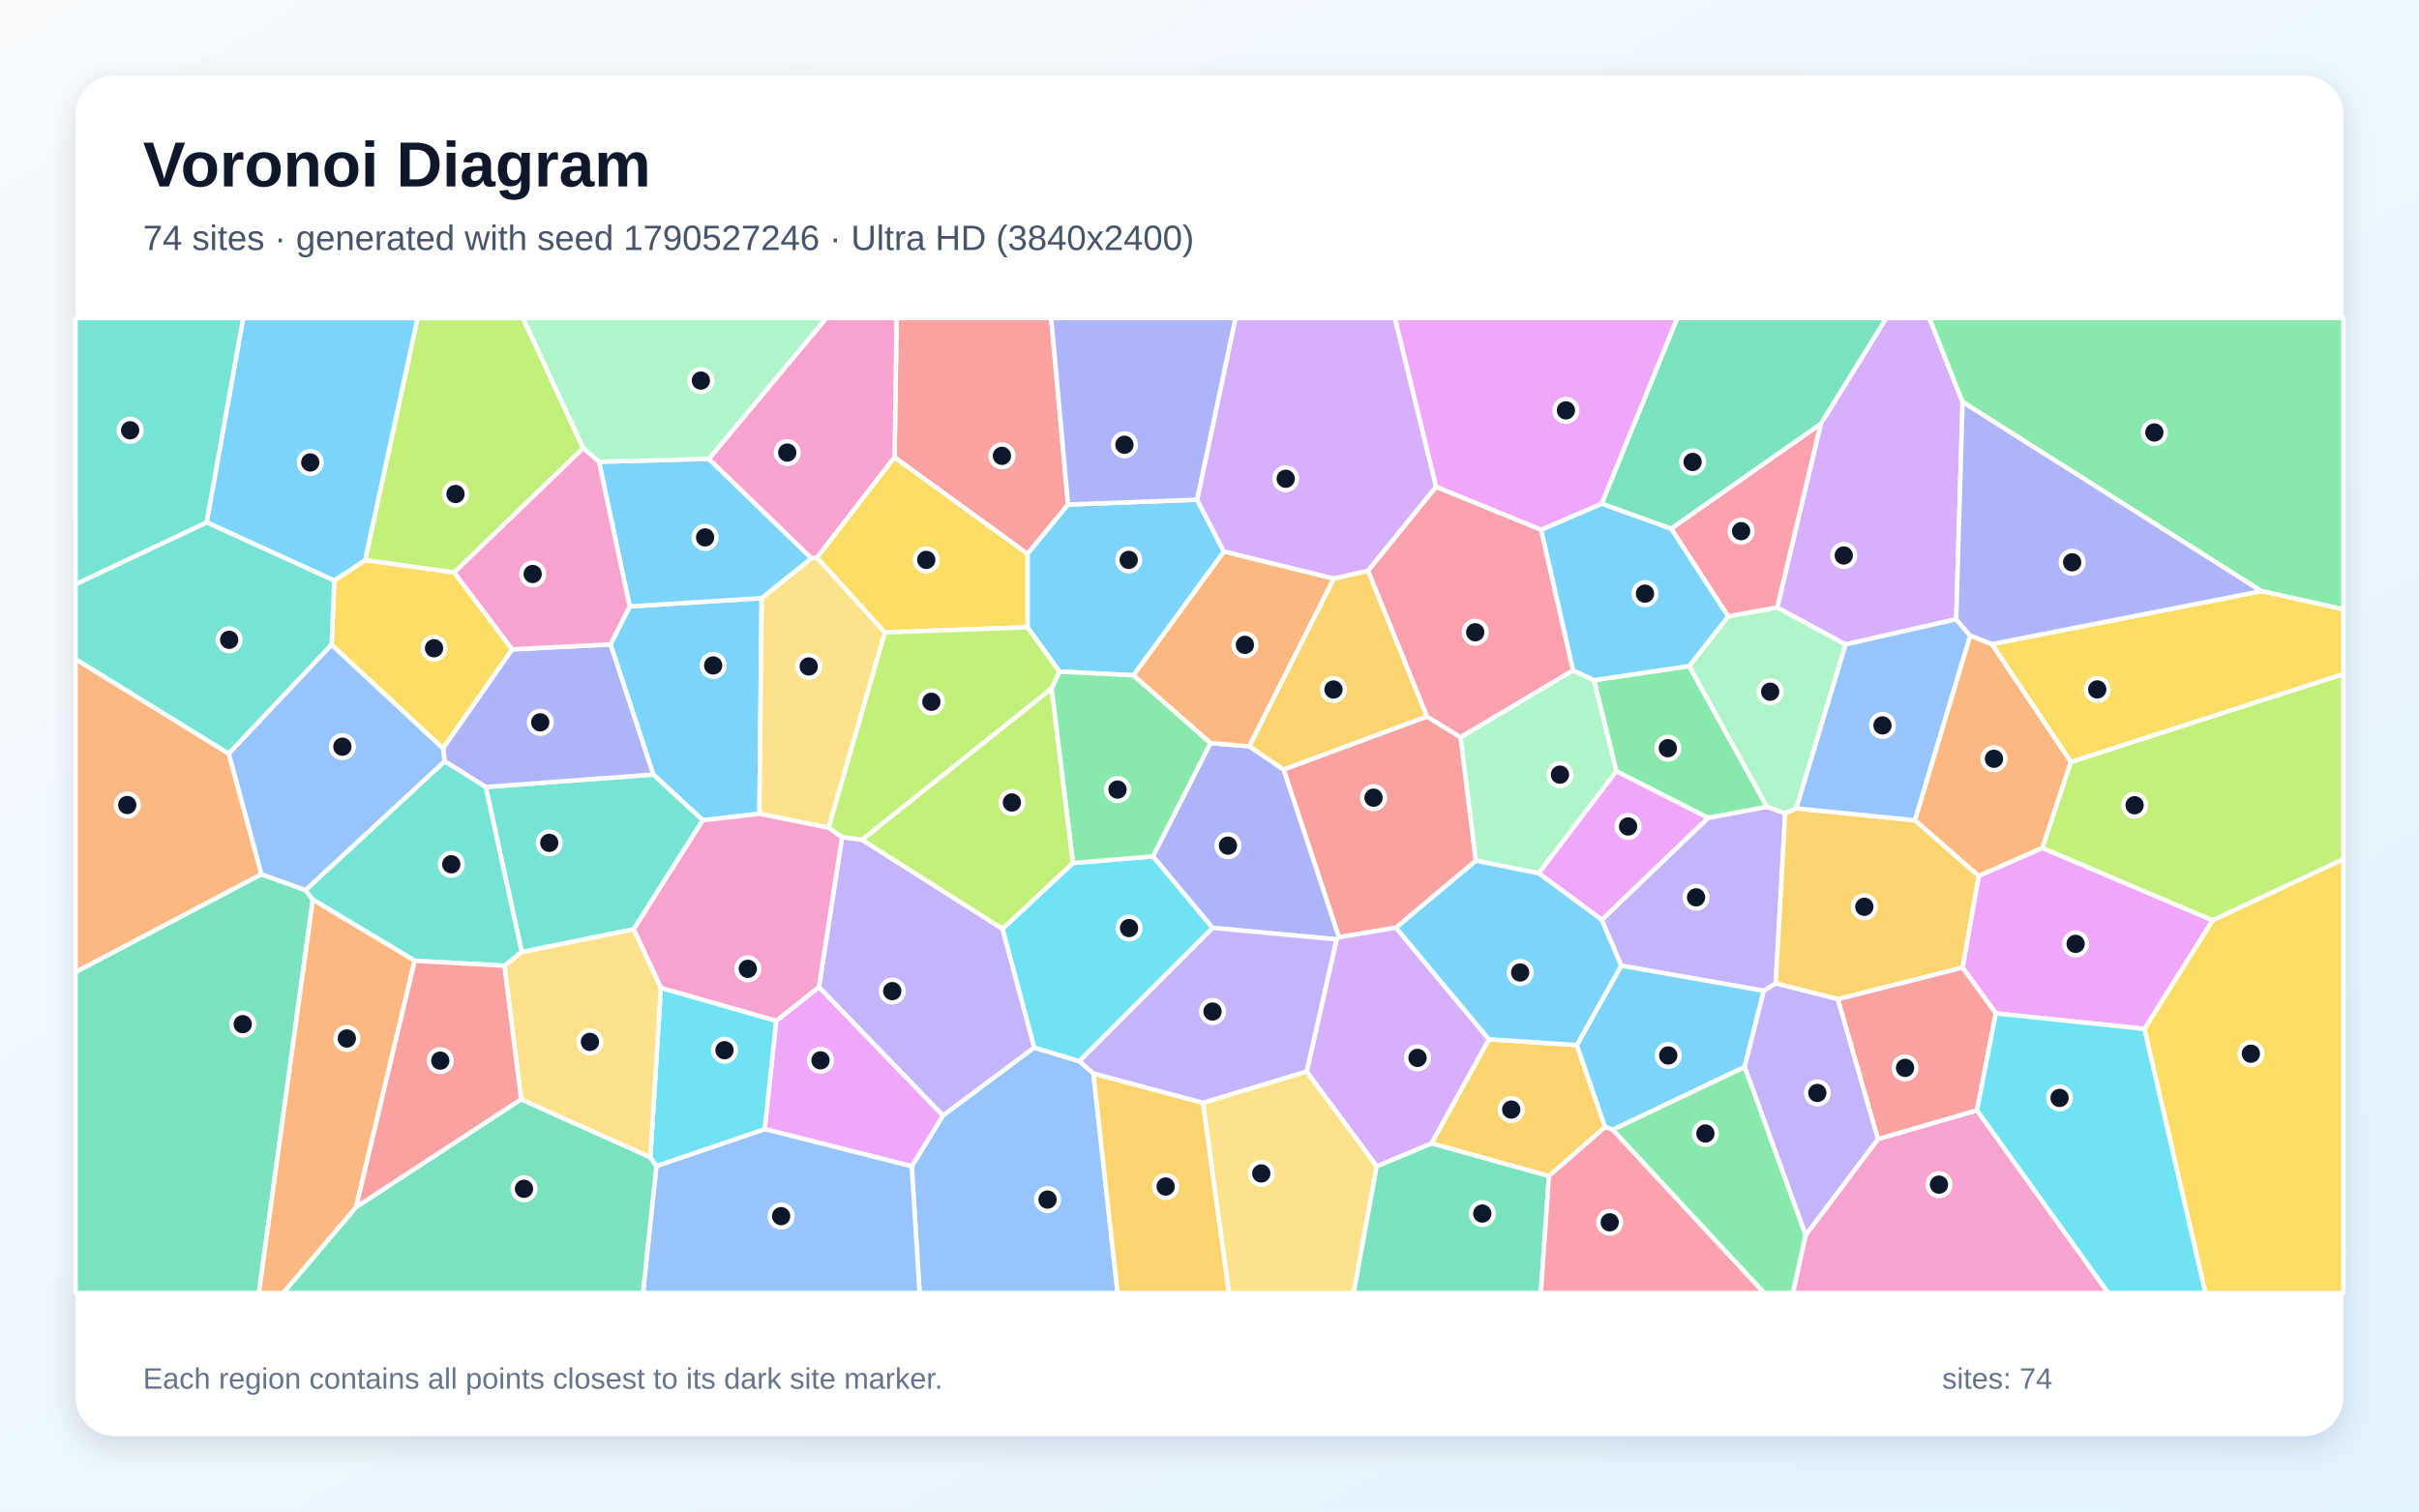
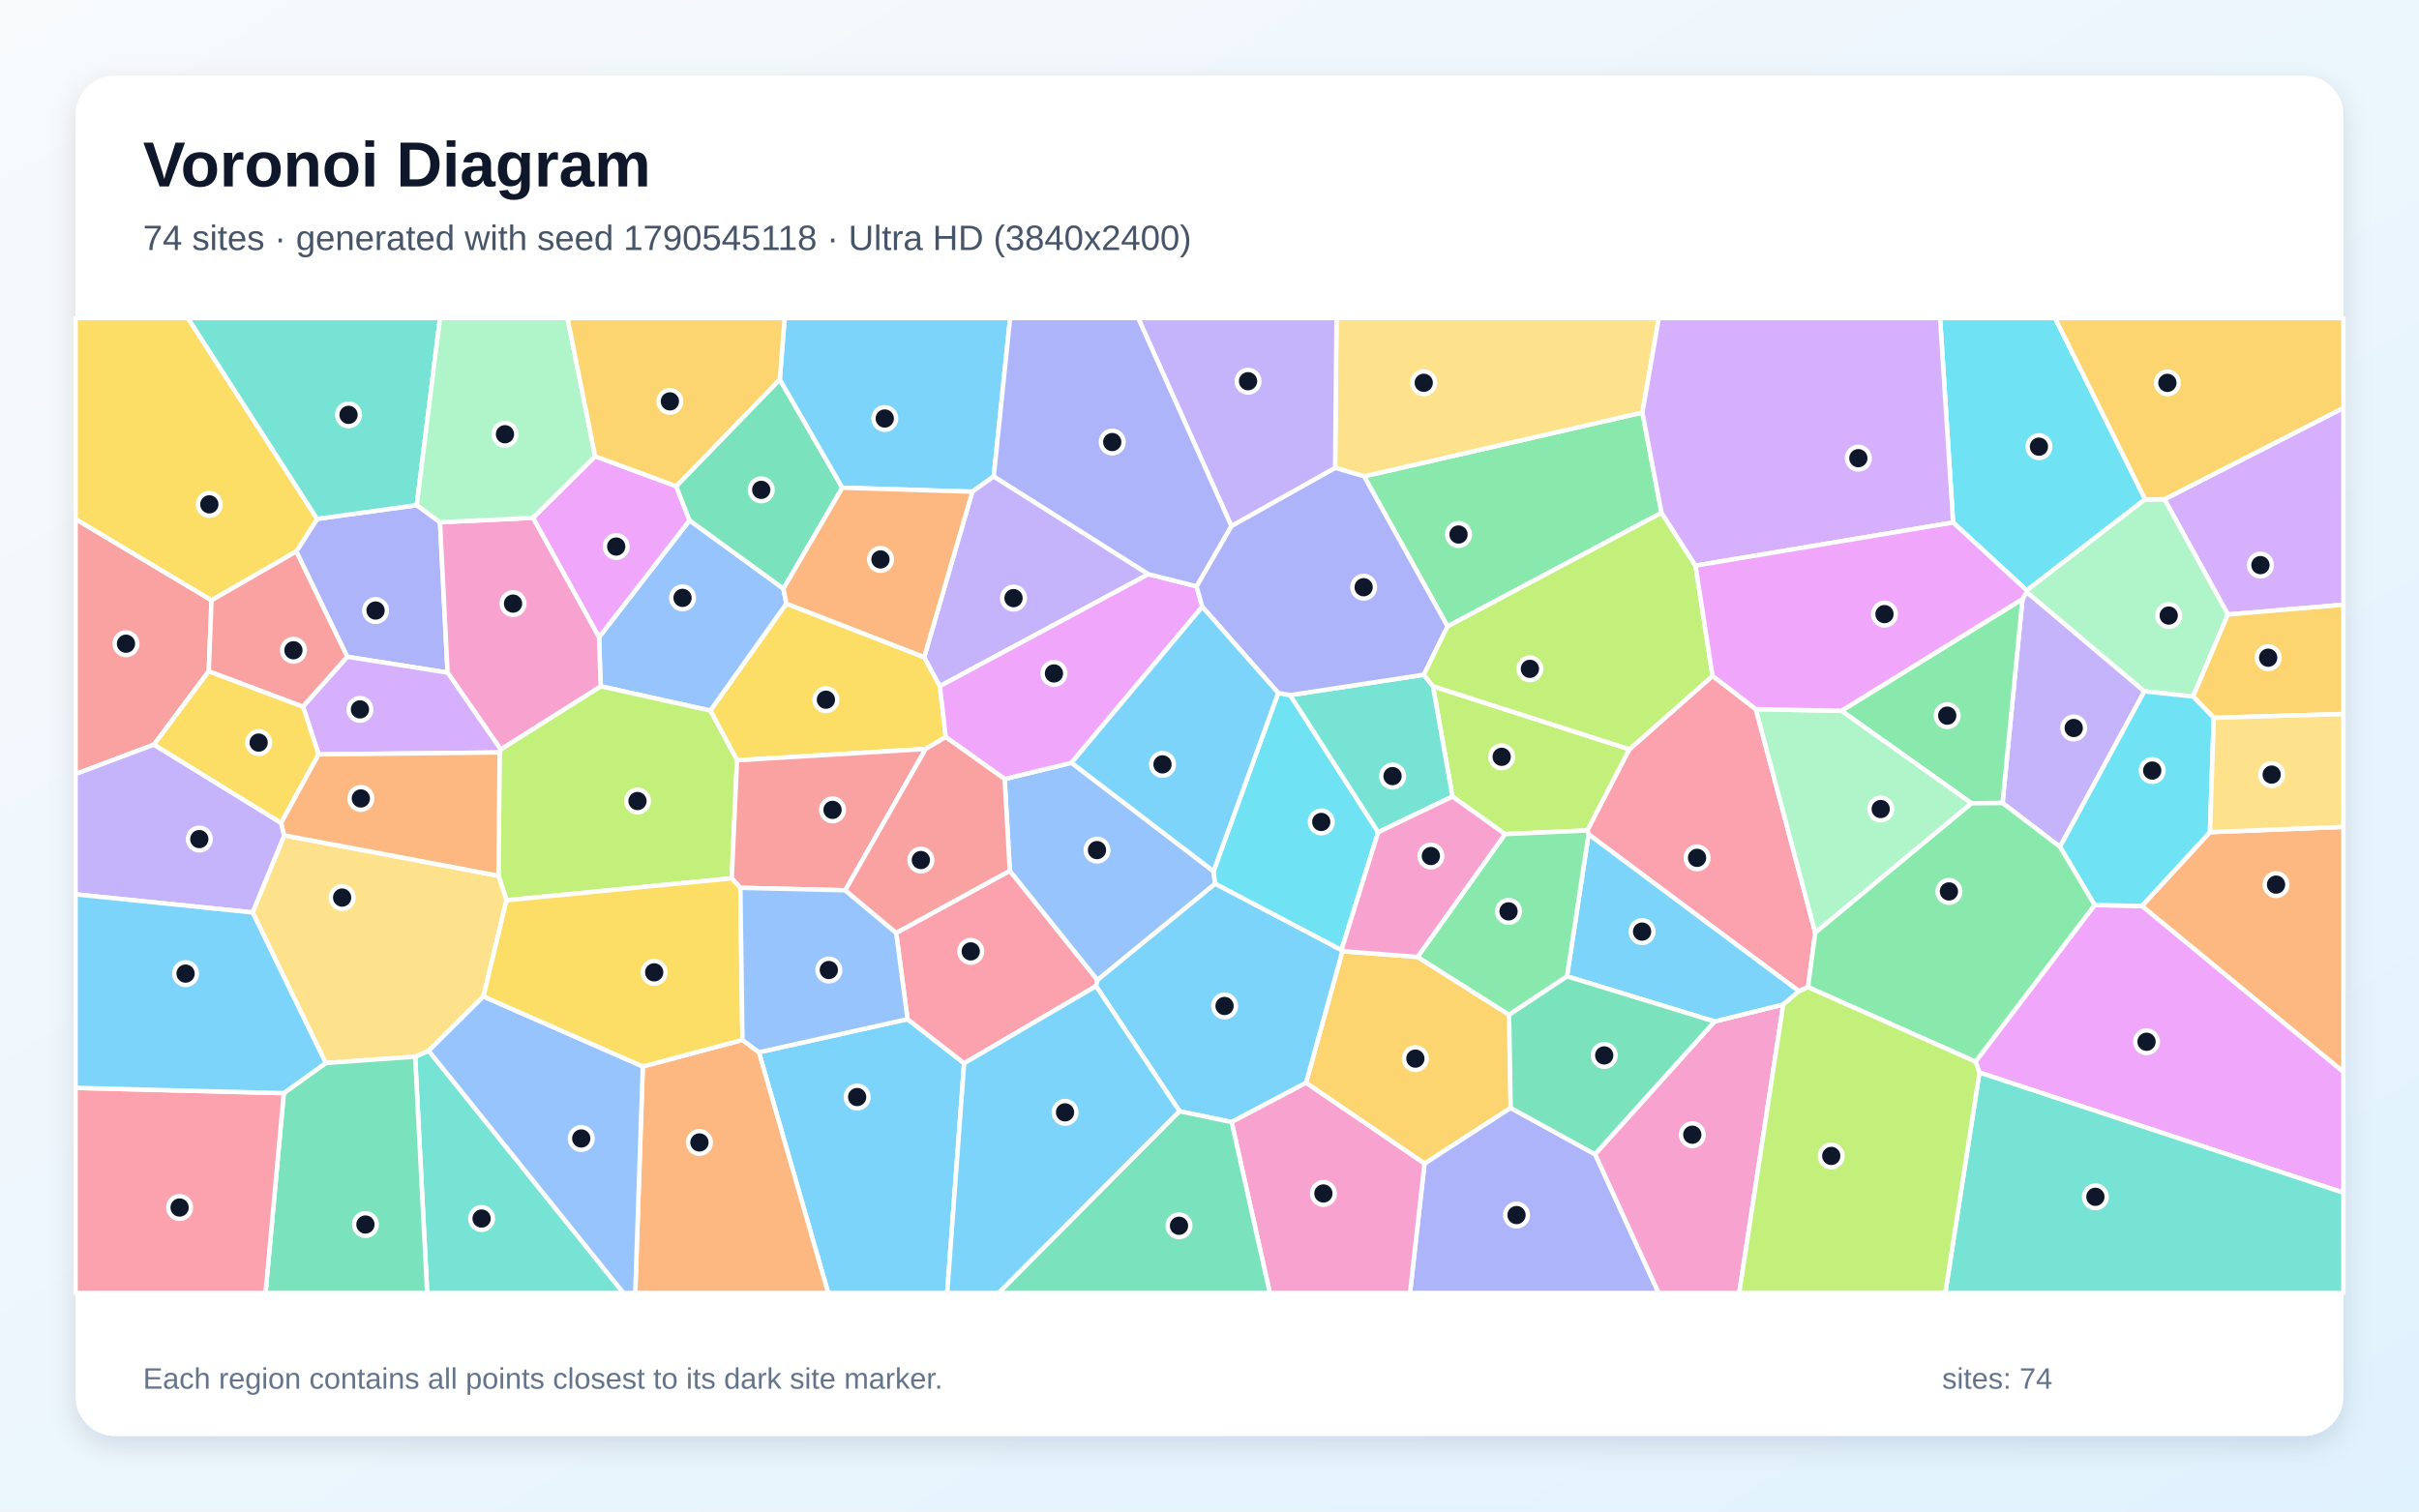
<svg xmlns="http://www.w3.org/2000/svg" width="3840" height="2400" viewBox="0 0 3840 2400" role="img" aria-labelledby="title description">
  <defs>
    <linearGradient id="background" x1="0" y1="0" x2="1" y2="1">
      <stop stop-color="#F8FAFC" />
      <stop offset="1" stop-color="#E0F2FE" />
    </linearGradient>
    <filter id="shadow" x="-5%" y="-5%" width="110%" height="110%">
      <feDropShadow dx="0" dy="15" stdDeviation="22" flood-color="#0F172A" flood-opacity=".12" />
    </filter>
  </defs>
  <rect width="3840" height="2400" fill="url(#background)" />
  <rect x="120" y="120" width="3600" height="2160" rx="63" fill="#FFFFFF" filter="url(#shadow)" />
  <g font-family="Arial, sans-serif">
    <text x="227" y="296" font-size="101" font-weight="700" fill="#0F172A">Voronoi Diagram</text>
-     <text x="227" y="397" font-size="56" fill="#475569">74 sites · generated with seed 1790527246 · Ultra HD (3840x2400)</text>
+     <text x="227" y="397" font-size="56" fill="#475569">74 sites · generated with seed 1790545118 · Ultra HD (3840x2400)</text>
  </g>
  <g stroke="#FFFFFF" stroke-width="7" stroke-linejoin="round">
-     <polygon points="999.6,962.9 1209.1,949.7 1205.5,1292.2 1115.6,1302.4 1037.0,1229.8 969.1,1023.1" fill="#38BDF8" fill-opacity="0.65" />
-     <polygon points="2799.9,1573.2 2573.6,1533.3 2542.6,1460.5 2711.4,1298.6 2804.9,1280.9 2833.9,1291.3 2818.8,1561.5" fill="#A78BFA" fill-opacity="0.65" />
-     <polygon points="2866.2,1961.1 2981.2,1808.5 3138.3,1763.0 3346.8,2053.0 2846.1,2053.0" fill="#F472B6" fill-opacity="0.65" />
-     <polygon points="363.2,1196.6 415.1,1388.2 120.0,1543.6 120.0,1046.5" fill="#FB923C" fill-opacity="0.65" />
-     <polygon points="526.4,1023.8 530.6,921.9 579.6,889.2 721.1,908.9 813.1,1031.1 703.3,1188.5" fill="#FACC15" fill-opacity="0.65" />
-     <polygon points="2565.8,1224.6 2530.3,1080.0 2681.5,1057.6 2804.9,1280.9 2711.4,1298.6" fill="#4ADE80" fill-opacity="0.65" />
-     <polygon points="1005.9,1475.5 828.3,1511.8 771.0,1249.6 1037.0,1229.8 1115.6,1302.4" fill="#2DD4BF" fill-opacity="0.65" />
-     <polygon points="1447.3,1851.8 1496.9,1771.1 1641.6,1663.3 1713.4,1684.9 1735.7,1704.4 1774.1,2053.0 1459.8,2053.0" fill="#60A5FA" fill-opacity="0.65" />
-     <polygon points="1213.9,1792.8 1232.1,1621.0 1300.0,1567.1 1496.9,1771.1 1447.3,1851.8" fill="#E879F9" fill-opacity="0.65" />
-     <polygon points="120.0,1543.6 415.1,1388.2 484.9,1413.3 496.6,1428.5 411.0,2053.0 120.0,2053.0" fill="#34D399" fill-opacity="0.65" />
-     <polygon points="1695.5,801.1 1631.1,879.5 1420.0,726.2 1423.3,505.0 1668.7,505.0" fill="#F87171" fill-opacity="0.65" />
-     <polygon points="771.0,1249.6 705.8,1208.7 703.3,1188.5 813.1,1031.1 969.1,1023.1 1037.0,1229.8" fill="#818CF8" fill-opacity="0.65" />
-     <polygon points="2458.8,1867.4 2272.3,1815.5 2363.5,1650.2 2503.1,1659.3 2548.0,1789.5" fill="#FBBF24" fill-opacity="0.65" />
-     <polygon points="925.8,711.5 721.1,908.9 579.6,889.2 662.9,505.0 830.3,505.0" fill="#A3E635" fill-opacity="0.65" />
-     <polygon points="3115.5,638.3 3105.3,983.3 2929.7,1023.3 2821.2,964.7 2890.3,672.9 2994.3,505.0 3062.7,505.0" fill="#C084FC" fill-opacity="0.65" />
-     <polygon points="2890.3,672.9 2821.2,964.7 2743.3,978.8 2652.7,839.3" fill="#FB7185" fill-opacity="0.65" />
-     <polygon points="1925.1,1473.3 1713.4,1684.9 1641.6,1663.3 1591.3,1474.7 1703.2,1370.3 1830.4,1359.7" fill="#22D3EE" fill-opacity="0.65" />
-     <polygon points="2743.3,978.8 2821.2,964.7 2929.7,1023.3 2851.6,1283.6 2833.9,1291.3 2804.9,1280.9 2681.5,1057.6" fill="#86EFAC" fill-opacity="0.65" />
-     <polygon points="1288.1,886.3 1297.1,885.3 1404.8,1004.2 1315.4,1314.3 1205.5,1292.2 1209.1,949.7" fill="#FCD34D" fill-opacity="0.65" />
-     <polygon points="1900.3,793.4 1942.9,875.9 1799.4,1072.2 1681.7,1066.4 1631.1,996.0 1631.1,879.5 1695.5,801.1" fill="#38BDF8" fill-opacity="0.65" />
-     <polygon points="950.8,733.2 1125.2,728.5 1288.1,886.3 1209.1,949.7 999.6,962.9" fill="#38BDF8" fill-opacity="0.65" />
-     <polygon points="1300.0,1567.1 1336.8,1329.1 1368.4,1333.3 1591.3,1474.7 1641.6,1663.3 1496.9,1771.1" fill="#A78BFA" fill-opacity="0.65" />
-     <polygon points="1049.0,1568.7 1005.9,1475.5 1115.6,1302.4 1205.5,1292.2 1315.4,1314.3 1336.8,1329.1 1300.0,1567.1 1232.1,1621.0" fill="#F472B6" fill-opacity="0.65" />
-     <polygon points="3127.4,1009.0 3162.0,1022.7 3287.5,1209.7 3242.3,1346.4 3141.0,1391.0 3039.7,1302.4" fill="#FB923C" fill-opacity="0.65" />
-     <polygon points="3404.0,1633.7 3512.2,1461.2 3720.0,1364.0 3720.0,2053.0 3500.9,2053.0" fill="#FACC15" fill-opacity="0.65" />
-     <polygon points="1921.7,1179.9 1830.4,1359.7 1703.2,1370.3 1669.2,1093.0 1681.7,1066.4 1799.4,1072.2" fill="#4ADE80" fill-opacity="0.65" />
-     <polygon points="800.7,1533.4 658.3,1525.5 496.6,1428.5 484.9,1413.3 705.8,1208.7 771.0,1249.6 828.3,1511.8" fill="#2DD4BF" fill-opacity="0.65" />
-     <polygon points="1042.0,1851.4 1213.9,1792.8 1447.3,1851.8 1459.8,2053.0 1020.6,2053.0" fill="#60A5FA" fill-opacity="0.65" />
-     <polygon points="3512.2,1461.2 3404.0,1633.7 3168.3,1609.1 3115.4,1536.4 3141.0,1391.0 3242.3,1346.4" fill="#E879F9" fill-opacity="0.65" />
-     <polygon points="565.3,1916.5 827.3,1745.4 1032.4,1837.5 1042.0,1851.4 1020.6,2053.0 449.4,2053.0" fill="#34D399" fill-opacity="0.65" />
-     <polygon points="2342.9,1366.6 2216.0,1473.0 2125.4,1488.3 2037.5,1221.8 2265.0,1137.6 2318.7,1170.6" fill="#F87171" fill-opacity="0.65" />
-     <polygon points="1983.2,1185.0 2037.5,1221.8 2125.4,1488.3 2121.7,1491.6 1925.1,1473.3 1830.4,1359.7 1921.7,1179.9" fill="#818CF8" fill-opacity="0.65" />
-     <polygon points="3039.7,1302.4 3141.0,1391.0 3115.4,1536.4 2917.6,1586.5 2818.8,1561.5 2833.9,1291.3 2851.6,1283.6" fill="#FBBF24" fill-opacity="0.65" />
-     <polygon points="3512.2,1461.2 3242.3,1346.4 3287.5,1209.7 3720.0,1070.1 3720.0,1364.0" fill="#A3E635" fill-opacity="0.65" />
-     <polygon points="2279.8,772.9 2171.6,906.5 2117.4,918.8 1942.9,875.9 1900.3,793.4 1961.2,505.0 2214.4,505.0" fill="#C084FC" fill-opacity="0.65" />
-     <polygon points="2171.6,906.5 2279.8,772.9 2446.5,841.1 2497.3,1064.5 2318.7,1170.6 2265.0,1137.6" fill="#FB7185" fill-opacity="0.65" />
-     <polygon points="1042.0,1851.4 1032.4,1837.5 1049.0,1568.7 1232.1,1621.0 1213.9,1792.8" fill="#22D3EE" fill-opacity="0.65" />
-     <polygon points="2442.6,1386.6 2342.9,1366.6 2318.7,1170.6 2497.3,1064.5 2530.3,1080.0 2565.8,1224.6" fill="#86EFAC" fill-opacity="0.65" />
-     <polygon points="1909.4,1750.9 2074.3,1701.3 2185.5,1851.6 2148.9,2053.0 1950.9,2053.0" fill="#FCD34D" fill-opacity="0.65" />
-     <polygon points="2560.2,1793.8 2548.0,1789.5 2503.1,1659.3 2573.6,1533.3 2799.9,1573.2 2769.5,1694.2" fill="#38BDF8" fill-opacity="0.65" />
-     <polygon points="579.6,889.2 530.6,921.9 328.0,829.4 386.0,505.0 662.9,505.0" fill="#38BDF8" fill-opacity="0.65" />
-     <polygon points="2769.5,1694.2 2799.9,1573.2 2818.8,1561.5 2917.6,1586.5 2981.2,1808.5 2866.2,1961.1" fill="#A78BFA" fill-opacity="0.65" />
-     <polygon points="1420.0,726.2 1297.1,885.3 1288.1,886.3 1125.2,728.5 1311.7,505.0 1423.3,505.0" fill="#F472B6" fill-opacity="0.65" />
-     <polygon points="2117.4,918.8 1983.2,1185.0 1921.7,1179.9 1799.4,1072.2 1942.9,875.9" fill="#FB923C" fill-opacity="0.65" />
-     <polygon points="1420.0,726.2 1631.1,879.5 1631.1,996.0 1404.8,1004.2 1297.1,885.3" fill="#FACC15" fill-opacity="0.65" />
-     <polygon points="3589.7,938.6 3115.5,638.3 3062.7,505.0 3720.0,505.0 3720.0,967.6" fill="#4ADE80" fill-opacity="0.65" />
-     <polygon points="328.0,829.4 530.6,921.9 526.4,1023.8 363.2,1196.6 120.0,1046.5 120.0,927.6" fill="#2DD4BF" fill-opacity="0.65" />
-     <polygon points="705.8,1208.7 484.9,1413.3 415.1,1388.2 363.2,1196.6 526.4,1023.8 703.3,1188.5" fill="#60A5FA" fill-opacity="0.65" />
-     <polygon points="2442.6,1386.6 2565.8,1224.6 2711.4,1298.6 2542.6,1460.5" fill="#E879F9" fill-opacity="0.65" />
-     <polygon points="2185.5,1851.6 2272.3,1815.5 2458.8,1867.4 2446.0,2053.0 2148.9,2053.0" fill="#34D399" fill-opacity="0.65" />
-     <polygon points="2917.6,1586.5 3115.4,1536.4 3168.3,1609.1 3138.3,1763.0 2981.2,1808.5" fill="#F87171" fill-opacity="0.65" />
-     <polygon points="1900.3,793.4 1695.5,801.1 1668.7,505.0 1961.2,505.0" fill="#818CF8" fill-opacity="0.65" />
-     <polygon points="1735.7,1704.4 1909.4,1750.9 1950.9,2053.0 1774.1,2053.0" fill="#FBBF24" fill-opacity="0.65" />
-     <polygon points="1669.2,1093.0 1703.2,1370.3 1591.3,1474.7 1368.4,1333.3" fill="#A3E635" fill-opacity="0.65" />
-     <polygon points="2185.5,1851.6 2074.3,1701.3 2121.7,1491.6 2125.4,1488.3 2216.0,1473.0 2363.5,1650.2 2272.3,1815.5" fill="#C084FC" fill-opacity="0.65" />
-     <polygon points="2458.8,1867.4 2548.0,1789.5 2560.2,1793.8 2800.8,2053.0 2446.0,2053.0" fill="#FB7185" fill-opacity="0.65" />
-     <polygon points="3138.3,1763.0 3168.3,1609.1 3404.0,1633.7 3500.9,2053.0 3346.8,2053.0" fill="#22D3EE" fill-opacity="0.65" />
-     <polygon points="1125.2,728.5 950.8,733.2 925.8,711.5 830.3,505.0 1311.7,505.0" fill="#86EFAC" fill-opacity="0.65" />
-     <polygon points="1032.4,1837.5 827.3,1745.4 800.7,1533.4 828.3,1511.8 1005.9,1475.5 1049.0,1568.7" fill="#FCD34D" fill-opacity="0.65" />
-     <polygon points="2497.3,1064.5 2446.5,841.1 2542.8,799.6 2652.7,839.3 2743.3,978.8 2681.5,1057.6 2530.3,1080.0" fill="#38BDF8" fill-opacity="0.65" />
-     <polygon points="2503.1,1659.3 2363.5,1650.2 2216.0,1473.0 2342.9,1366.6 2442.6,1386.6 2542.6,1460.5 2573.6,1533.3" fill="#38BDF8" fill-opacity="0.65" />
-     <polygon points="2121.7,1491.6 2074.3,1701.3 1909.4,1750.9 1735.7,1704.4 1713.4,1684.9 1925.1,1473.3" fill="#A78BFA" fill-opacity="0.65" />
-     <polygon points="813.1,1031.1 721.1,908.9 925.8,711.5 950.8,733.2 999.6,962.9 969.1,1023.1" fill="#F472B6" fill-opacity="0.65" />
-     <polygon points="496.6,1428.5 658.3,1525.5 565.3,1916.5 449.4,2053.0 411.0,2053.0" fill="#FB923C" fill-opacity="0.65" />
-     <polygon points="3287.5,1209.7 3162.0,1022.7 3589.7,938.6 3720.0,967.6 3720.0,1070.1" fill="#FACC15" fill-opacity="0.65" />
-     <polygon points="2560.2,1793.8 2769.5,1694.2 2866.2,1961.1 2846.1,2053.0 2800.8,2053.0" fill="#4ADE80" fill-opacity="0.65" />
-     <polygon points="328.0,829.4 120.0,927.6 120.0,505.0 386.0,505.0" fill="#2DD4BF" fill-opacity="0.65" />
-     <polygon points="3127.4,1009.0 3039.7,1302.4 2851.6,1283.6 2929.7,1023.3 3105.3,983.3" fill="#60A5FA" fill-opacity="0.65" />
-     <polygon points="2542.8,799.6 2446.5,841.1 2279.8,772.9 2214.4,505.0 2662.7,505.0" fill="#E879F9" fill-opacity="0.65" />
-     <polygon points="2890.3,672.9 2652.7,839.3 2542.8,799.6 2662.7,505.0 2994.3,505.0" fill="#34D399" fill-opacity="0.65" />
-     <polygon points="827.3,1745.4 565.3,1916.5 658.3,1525.5 800.7,1533.4" fill="#F87171" fill-opacity="0.65" />
-     <polygon points="3589.7,938.6 3162.0,1022.7 3127.4,1009.0 3105.3,983.3 3115.5,638.3" fill="#818CF8" fill-opacity="0.65" />
-     <polygon points="2265.0,1137.6 2037.5,1221.8 1983.2,1185.0 2117.4,918.8 2171.6,906.5" fill="#FBBF24" fill-opacity="0.65" />
-     <polygon points="1631.1,996.0 1681.7,1066.4 1669.2,1093.0 1368.4,1333.3 1336.8,1329.1 1315.4,1314.3 1404.8,1004.2" fill="#A3E635" fill-opacity="0.65" />
+     <polygon points="1204.7,1670.8 1440.6,1618.2 1530.5,1688.3 1503.6,2053.0 1314.7,2053.0" fill="#38BDF8" fill-opacity="0.65" />
+     <polygon points="3270.1,1344.6 3178.9,1275.0 3210.5,951.2 3217.3,939.9 3404.1,1097.7" fill="#A78BFA" fill-opacity="0.65" />
+     <polygon points="2531.9,1832.7 2721.8,1621.9 2830.8,1594.9 2760.9,2053.0 2632.7,2053.0" fill="#F472B6" fill-opacity="0.65" />
+     <polygon points="1020.4,1693.3 1178.6,1651.2 1204.7,1670.8 1314.7,2053.0 1008.4,2053.0" fill="#FB923C" fill-opacity="0.65" />
+     <polygon points="1467.1,1043.4 1492.0,1089.5 1501.3,1170.3 1469.4,1189.2 1170.0,1207.2 1127.6,1128.3 1248.3,958.4" fill="#FACC15" fill-opacity="0.65" />
+     <polygon points="2637.6,814.2 2297.9,994.6 2165.4,756.3 2607.2,655.0" fill="#4ADE80" fill-opacity="0.65" />
+     <polygon points="659.0,1677.8 680.5,1668.4 989.7,2053.0 678.1,2053.0" fill="#2DD4BF" fill-opacity="0.65" />
+     <polygon points="1243.7,934.7 1248.3,958.4 1127.6,1128.3 953.6,1089.7 950.9,1011.9 1094.6,826.2" fill="#60A5FA" fill-opacity="0.65" />
+     <polygon points="944.7,724.4 1073.4,772.0 1094.6,826.2 950.9,1011.9 846.0,822.2" fill="#E879F9" fill-opacity="0.65" />
+     <polygon points="1237.8,602.4 1337.2,774.4 1243.7,934.7 1094.6,826.2 1073.4,772.0" fill="#34D399" fill-opacity="0.65" />
+     <polygon points="335.8,953.1 331.4,1065.7 244.4,1182.3 120.0,1229.0 120.0,824.1" fill="#F87171" fill-opacity="0.65" />
+     <polygon points="470.3,875.6 503.4,823.9 661.6,802.1 698.5,829.2 710.5,1068.0 551.2,1042.8" fill="#818CF8" fill-opacity="0.65" />
+     <polygon points="2398.1,1759.2 2261.3,1847.6 2073.2,1719.3 2130.9,1510.3 2250.2,1519.4 2395.6,1611.3" fill="#FBBF24" fill-opacity="0.65" />
+     <polygon points="1161.6,1394.6 804.0,1429.5 791.3,1390.5 793.1,1194.8 794.8,1189.8 953.6,1089.7 1127.6,1128.3 1170.0,1207.2" fill="#A3E635" fill-opacity="0.65" />
+     <polygon points="3536.6,975.7 3435.9,792.7 3720.0,647.7 3720.0,960.2" fill="#C084FC" fill-opacity="0.65" />
+     <polygon points="1422.6,1481.2 1603.0,1382.6 1742.0,1555.9 1739.9,1565.8 1530.5,1688.3 1440.6,1618.2" fill="#FB7185" fill-opacity="0.65" />
+     <polygon points="3405.3,792.9 3217.3,937.4 3100.4,829.6 3079.7,505.0 3262.3,505.0" fill="#22D3EE" fill-opacity="0.65" />
+     <polygon points="3481.4,1105.9 3404.1,1097.7 3217.3,939.9 3217.3,937.4 3405.3,792.9 3435.9,792.7 3536.6,975.7" fill="#86EFAC" fill-opacity="0.65" />
+     <polygon points="767.4,1582.2 680.5,1668.4 659.0,1677.8 517.1,1687.9 401.0,1448.8 451.2,1326.3 791.3,1390.5 804.0,1429.5" fill="#FCD34D" fill-opacity="0.65" />
+     <polygon points="1955.1,1781.6 1872.5,1764.5 1739.9,1565.8 1742.0,1555.9 1928.9,1403.0 2129.5,1508.4 2130.9,1510.3 2073.2,1719.3" fill="#38BDF8" fill-opacity="0.65" />
+     <polygon points="1577.5,756.4 1543.5,780.7 1337.2,774.4 1237.8,602.4 1245.6,505.0 1603.5,505.0" fill="#38BDF8" fill-opacity="0.65" />
+     <polygon points="1543.5,780.7 1577.5,756.4 1823.1,911.7 1492.0,1089.5 1467.1,1043.4" fill="#A78BFA" fill-opacity="0.65" />
+     <polygon points="794.8,1189.8 710.5,1068.0 698.5,829.2 846.0,822.2 950.9,1011.9 953.6,1089.7" fill="#F472B6" fill-opacity="0.65" />
+     <polygon points="3400.1,1438.5 3508.1,1321.3 3720.0,1312.9 3720.0,1702.1" fill="#FB923C" fill-opacity="0.65" />
+     <polygon points="503.4,823.9 470.3,875.6 335.8,953.1 120.0,824.1 120.0,505.0 298.3,505.0" fill="#FACC15" fill-opacity="0.65" />
+     <polygon points="3129.7,1275.5 2923.2,1128.6 3210.5,951.2 3178.9,1275.0" fill="#4ADE80" fill-opacity="0.65" />
+     <polygon points="661.6,802.1 503.4,823.9 298.3,505.0 698.5,505.0" fill="#2DD4BF" fill-opacity="0.65" />
+     <polygon points="1594.8,1236.9 1700.9,1211.1 1926.4,1383.4 1928.9,1403.0 1742.0,1555.9 1603.0,1382.6" fill="#60A5FA" fill-opacity="0.65" />
+     <polygon points="1823.1,911.7 1899.4,930.9 1908.5,963.4 1700.9,1211.1 1594.8,1236.9 1501.3,1170.3 1492.0,1089.5" fill="#E879F9" fill-opacity="0.65" />
+     <polygon points="450.5,1735.7 517.1,1687.9 659.0,1677.8 678.1,2053.0 421.5,2053.0" fill="#34D399" fill-opacity="0.65" />
+     <polygon points="1341.8,1413.6 1175.3,1409.7 1161.6,1394.6 1170.0,1207.2 1469.4,1189.2" fill="#F87171" fill-opacity="0.65" />
+     <polygon points="2261.3,1847.6 2398.1,1759.2 2531.9,1832.7 2632.7,2053.0 2238.3,2053.0" fill="#818CF8" fill-opacity="0.65" />
+     <polygon points="3514.2,1139.7 3481.4,1105.9 3536.6,975.7 3720.0,960.2 3720.0,1133.7" fill="#FBBF24" fill-opacity="0.65" />
+     <polygon points="2586.6,1189.7 2519.9,1318.6 2389.1,1324.4 2305.7,1264.8 2274.7,1089.6" fill="#A3E635" fill-opacity="0.65" />
+     <polygon points="505.8,1197.8 480.9,1121.9 551.2,1042.8 710.5,1068.0 794.8,1189.8 793.1,1194.8" fill="#C084FC" fill-opacity="0.65" />
+     <polygon points="2718.5,1073.1 2787.3,1126.0 2881.6,1480.9 2870.1,1567.4 2855.8,1573.9 2521.7,1324.7 2519.9,1318.6 2586.6,1189.7" fill="#FB7185" fill-opacity="0.65" />
+     <polygon points="1926.4,1383.4 2029.1,1100.3 2048.1,1103.7 2187.8,1321.3 2129.5,1508.4 1928.9,1403.0" fill="#22D3EE" fill-opacity="0.65" />
+     <polygon points="2881.6,1480.9 2787.3,1126.0 2923.2,1128.6 3129.7,1275.5" fill="#86EFAC" fill-opacity="0.65" />
+     <polygon points="2607.2,655.0 2165.4,756.3 2119.4,742.8 2121.6,505.0 2633.3,505.0" fill="#FCD34D" fill-opacity="0.65" />
+     <polygon points="2487.5,1550.3 2521.7,1324.7 2855.8,1573.9 2830.8,1594.9 2721.8,1621.9" fill="#38BDF8" fill-opacity="0.65" />
+     <polygon points="1530.5,1688.3 1739.9,1565.8 1872.5,1764.5 1585.4,2053.0 1503.6,2053.0" fill="#38BDF8" fill-opacity="0.65" />
+     <polygon points="446.3,1306.6 451.2,1326.3 401.0,1448.8 120.0,1420.1 120.0,1229.0 244.4,1182.3" fill="#A78BFA" fill-opacity="0.65" />
+     <polygon points="1955.1,1781.6 2073.2,1719.3 2261.3,1847.6 2238.3,2053.0 2015.8,2053.0" fill="#F472B6" fill-opacity="0.65" />
+     <polygon points="1543.5,780.7 1467.1,1043.4 1248.3,958.4 1243.7,934.7 1337.2,774.4" fill="#FB923C" fill-opacity="0.65" />
+     <polygon points="480.9,1121.9 505.8,1197.8 446.3,1306.6 244.4,1182.3 331.4,1065.7" fill="#FACC15" fill-opacity="0.65" />
+     <polygon points="2487.5,1550.3 2395.6,1611.3 2250.2,1519.4 2389.1,1324.4 2519.9,1318.6 2521.7,1324.7" fill="#4ADE80" fill-opacity="0.65" />
+     <polygon points="2260.3,1071.3 2274.7,1089.6 2305.7,1264.8 2187.8,1321.3 2048.1,1103.7" fill="#2DD4BF" fill-opacity="0.65" />
+     <polygon points="680.5,1668.4 767.4,1582.2 1020.4,1693.3 1008.4,2053.0 989.7,2053.0" fill="#60A5FA" fill-opacity="0.65" />
+     <polygon points="3142.2,1703.0 3135.9,1685.7 3325.1,1437.0 3400.1,1438.5 3720.0,1702.1 3720.0,1893.8" fill="#E879F9" fill-opacity="0.65" />
+     <polygon points="2398.1,1759.2 2395.6,1611.3 2487.5,1550.3 2721.8,1621.9 2531.9,1832.7" fill="#34D399" fill-opacity="0.65" />
+     <polygon points="470.3,875.6 551.2,1042.8 480.9,1121.9 331.4,1065.7 335.8,953.1" fill="#F87171" fill-opacity="0.65" />
+     <polygon points="1954.7,835.2 2119.4,742.8 2165.4,756.3 2297.9,994.6 2260.3,1071.3 2048.1,1103.7 2029.1,1100.3 1908.5,963.4 1899.4,930.9" fill="#818CF8" fill-opacity="0.65" />
+     <polygon points="3435.9,792.7 3405.3,792.9 3262.3,505.0 3720.0,505.0 3720.0,647.7" fill="#FBBF24" fill-opacity="0.65" />
+     <polygon points="2691.5,898.1 2718.5,1073.1 2586.6,1189.7 2274.7,1089.6 2260.3,1071.3 2297.9,994.6 2637.6,814.2" fill="#A3E635" fill-opacity="0.65" />
+     <polygon points="3100.4,829.6 2691.5,898.1 2637.6,814.2 2607.2,655.0 2633.3,505.0 3079.7,505.0" fill="#C084FC" fill-opacity="0.65" />
+     <polygon points="120.0,1727.3 450.5,1735.7 421.5,2053.0 120.0,2053.0" fill="#FB7185" fill-opacity="0.65" />
+     <polygon points="3514.2,1139.7 3508.1,1321.3 3400.1,1438.5 3325.1,1437.0 3270.1,1344.6 3404.1,1097.7 3481.4,1105.9" fill="#22D3EE" fill-opacity="0.65" />
+     <polygon points="944.7,724.4 846.0,822.2 698.5,829.2 661.6,802.1 698.5,505.0 900.9,505.0" fill="#86EFAC" fill-opacity="0.65" />
+     <polygon points="3508.1,1321.3 3514.2,1139.7 3720.0,1133.7 3720.0,1312.9" fill="#FCD34D" fill-opacity="0.65" />
+     <polygon points="2029.1,1100.3 1926.4,1383.4 1700.9,1211.1 1908.5,963.4" fill="#38BDF8" fill-opacity="0.65" />
+     <polygon points="450.5,1735.7 120.0,1727.3 120.0,1420.1 401.0,1448.8 517.1,1687.9" fill="#38BDF8" fill-opacity="0.65" />
+     <polygon points="2119.4,742.8 1954.7,835.2 1806.8,505.0 2121.6,505.0" fill="#A78BFA" fill-opacity="0.65" />
+     <polygon points="2187.8,1321.3 2305.7,1264.8 2389.1,1324.4 2250.2,1519.4 2130.9,1510.3 2129.5,1508.4" fill="#F472B6" fill-opacity="0.65" />
+     <polygon points="446.3,1306.6 505.8,1197.8 793.1,1194.8 791.3,1390.5 451.2,1326.3" fill="#FB923C" fill-opacity="0.65" />
+     <polygon points="1178.6,1651.2 1020.4,1693.3 767.4,1582.2 804.0,1429.5 1161.6,1394.6 1175.3,1409.7" fill="#FACC15" fill-opacity="0.65" />
+     <polygon points="3325.1,1437.0 3135.9,1685.7 2870.1,1567.4 2881.6,1480.9 3129.7,1275.5 3178.9,1275.0 3270.1,1344.6" fill="#4ADE80" fill-opacity="0.65" />
+     <polygon points="3142.2,1703.0 3720.0,1893.8 3720.0,2053.0 3088.0,2053.0" fill="#2DD4BF" fill-opacity="0.65" />
+     <polygon points="1175.3,1409.7 1341.8,1413.6 1422.6,1481.2 1440.6,1618.2 1204.7,1670.8 1178.6,1651.2" fill="#60A5FA" fill-opacity="0.65" />
+     <polygon points="2923.2,1128.6 2787.3,1126.0 2718.5,1073.1 2691.5,898.1 3100.4,829.6 3217.3,937.4 3217.3,939.9 3210.5,951.2" fill="#E879F9" fill-opacity="0.65" />
+     <polygon points="1872.5,1764.5 1955.1,1781.6 2015.8,2053.0 1585.4,2053.0" fill="#34D399" fill-opacity="0.65" />
+     <polygon points="1341.8,1413.6 1469.4,1189.2 1501.3,1170.3 1594.8,1236.9 1603.0,1382.6 1422.6,1481.2" fill="#F87171" fill-opacity="0.65" />
+     <polygon points="1954.7,835.2 1899.4,930.9 1823.1,911.7 1577.5,756.4 1603.5,505.0 1806.8,505.0" fill="#818CF8" fill-opacity="0.65" />
+     <polygon points="1237.8,602.4 1073.4,772.0 944.7,724.4 900.9,505.0 1245.6,505.0" fill="#FBBF24" fill-opacity="0.65" />
+     <polygon points="2830.8,1594.9 2855.8,1573.9 2870.1,1567.4 3135.9,1685.7 3142.2,1703.0 3088.0,2053.0 2760.9,2053.0" fill="#A3E635" fill-opacity="0.65" />
  </g>
  <g>
-     <circle cx="1132.1" cy="1056.6" r="18" fill="#0F172A" stroke="#FFFFFF" stroke-width="7" />
-     <circle cx="2692.4" cy="1424.8" r="18" fill="#0F172A" stroke="#FFFFFF" stroke-width="7" />
-     <circle cx="3078.0" cy="1881.0" r="18" fill="#0F172A" stroke="#FFFFFF" stroke-width="7" />
-     <circle cx="202.0" cy="1278.2" r="18" fill="#0F172A" stroke="#FFFFFF" stroke-width="7" />
-     <circle cx="689.0" cy="1029.3" r="18" fill="#0F172A" stroke="#FFFFFF" stroke-width="7" />
-     <circle cx="2647.6" cy="1188.0" r="18" fill="#0F172A" stroke="#FFFFFF" stroke-width="7" />
-     <circle cx="871.9" cy="1338.3" r="18" fill="#0F172A" stroke="#FFFFFF" stroke-width="7" />
-     <circle cx="1662.9" cy="1904.7" r="18" fill="#0F172A" stroke="#FFFFFF" stroke-width="7" />
-     <circle cx="1302.5" cy="1683.6" r="18" fill="#0F172A" stroke="#FFFFFF" stroke-width="7" />
-     <circle cx="385.3" cy="1626.2" r="18" fill="#0F172A" stroke="#FFFFFF" stroke-width="7" />
-     <circle cx="1590.5" cy="723.8" r="18" fill="#0F172A" stroke="#FFFFFF" stroke-width="7" />
-     <circle cx="857.6" cy="1146.9" r="18" fill="#0F172A" stroke="#FFFFFF" stroke-width="7" />
-     <circle cx="2399.0" cy="1761.8" r="18" fill="#0F172A" stroke="#FFFFFF" stroke-width="7" />
-     <circle cx="723.1" cy="784.4" r="18" fill="#0F172A" stroke="#FFFFFF" stroke-width="7" />
-     <circle cx="2926.8" cy="882.0" r="18" fill="#0F172A" stroke="#FFFFFF" stroke-width="7" />
-     <circle cx="2763.9" cy="843.4" r="18" fill="#0F172A" stroke="#FFFFFF" stroke-width="7" />
-     <circle cx="1792.3" cy="1473.6" r="18" fill="#0F172A" stroke="#FFFFFF" stroke-width="7" />
-     <circle cx="2810.0" cy="1098.3" r="18" fill="#0F172A" stroke="#FFFFFF" stroke-width="7" />
-     <circle cx="1283.8" cy="1058.2" r="18" fill="#0F172A" stroke="#FFFFFF" stroke-width="7" />
-     <circle cx="1791.8" cy="889.0" r="18" fill="#0F172A" stroke="#FFFFFF" stroke-width="7" />
-     <circle cx="1119.3" cy="853.3" r="18" fill="#0F172A" stroke="#FFFFFF" stroke-width="7" />
-     <circle cx="1416.4" cy="1573.7" r="18" fill="#0F172A" stroke="#FFFFFF" stroke-width="7" />
-     <circle cx="1187.1" cy="1538.3" r="18" fill="#0F172A" stroke="#FFFFFF" stroke-width="7" />
-     <circle cx="3165.3" cy="1204.8" r="18" fill="#0F172A" stroke="#FFFFFF" stroke-width="7" />
-     <circle cx="3573.1" cy="1673.1" r="18" fill="#0F172A" stroke="#FFFFFF" stroke-width="7" />
-     <circle cx="1774.0" cy="1253.7" r="18" fill="#0F172A" stroke="#FFFFFF" stroke-width="7" />
-     <circle cx="716.4" cy="1372.3" r="18" fill="#0F172A" stroke="#FFFFFF" stroke-width="7" />
-     <circle cx="1240.0" cy="1931.0" r="18" fill="#0F172A" stroke="#FFFFFF" stroke-width="7" />
-     <circle cx="3294.9" cy="1498.7" r="18" fill="#0F172A" stroke="#FFFFFF" stroke-width="7" />
-     <circle cx="831.8" cy="1887.6" r="18" fill="#0F172A" stroke="#FFFFFF" stroke-width="7" />
-     <circle cx="2180.4" cy="1266.6" r="18" fill="#0F172A" stroke="#FFFFFF" stroke-width="7" />
-     <circle cx="1949.3" cy="1342.7" r="18" fill="#0F172A" stroke="#FFFFFF" stroke-width="7" />
-     <circle cx="2959.5" cy="1439.8" r="18" fill="#0F172A" stroke="#FFFFFF" stroke-width="7" />
-     <circle cx="3388.5" cy="1278.6" r="18" fill="#0F172A" stroke="#FFFFFF" stroke-width="7" />
-     <circle cx="2041.0" cy="760.2" r="18" fill="#0F172A" stroke="#FFFFFF" stroke-width="7" />
-     <circle cx="2341.8" cy="1003.9" r="18" fill="#0F172A" stroke="#FFFFFF" stroke-width="7" />
-     <circle cx="1150.1" cy="1667.5" r="18" fill="#0F172A" stroke="#FFFFFF" stroke-width="7" />
-     <circle cx="2476.3" cy="1230.0" r="18" fill="#0F172A" stroke="#FFFFFF" stroke-width="7" />
-     <circle cx="2002.2" cy="1863.2" r="18" fill="#0F172A" stroke="#FFFFFF" stroke-width="7" />
-     <circle cx="2648.2" cy="1675.9" r="18" fill="#0F172A" stroke="#FFFFFF" stroke-width="7" />
-     <circle cx="492.5" cy="734.3" r="18" fill="#0F172A" stroke="#FFFFFF" stroke-width="7" />
-     <circle cx="2884.9" cy="1735.4" r="18" fill="#0F172A" stroke="#FFFFFF" stroke-width="7" />
-     <circle cx="1249.7" cy="718.6" r="18" fill="#0F172A" stroke="#FFFFFF" stroke-width="7" />
-     <circle cx="1976.2" cy="1023.9" r="18" fill="#0F172A" stroke="#FFFFFF" stroke-width="7" />
-     <circle cx="1470.4" cy="889.0" r="18" fill="#0F172A" stroke="#FFFFFF" stroke-width="7" />
-     <circle cx="3419.9" cy="686.7" r="18" fill="#0F172A" stroke="#FFFFFF" stroke-width="7" />
-     <circle cx="363.8" cy="1015.9" r="18" fill="#0F172A" stroke="#FFFFFF" stroke-width="7" />
-     <circle cx="543.5" cy="1185.6" r="18" fill="#0F172A" stroke="#FFFFFF" stroke-width="7" />
-     <circle cx="2584.5" cy="1312.3" r="18" fill="#0F172A" stroke="#FFFFFF" stroke-width="7" />
-     <circle cx="2353.0" cy="1926.9" r="18" fill="#0F172A" stroke="#FFFFFF" stroke-width="7" />
-     <circle cx="3024.2" cy="1695.6" r="18" fill="#0F172A" stroke="#FFFFFF" stroke-width="7" />
-     <circle cx="1785.0" cy="706.2" r="18" fill="#0F172A" stroke="#FFFFFF" stroke-width="7" />
-     <circle cx="1850.4" cy="1884.0" r="18" fill="#0F172A" stroke="#FFFFFF" stroke-width="7" />
-     <circle cx="1606.3" cy="1274.2" r="18" fill="#0F172A" stroke="#FFFFFF" stroke-width="7" />
-     <circle cx="2250.2" cy="1679.7" r="18" fill="#0F172A" stroke="#FFFFFF" stroke-width="7" />
-     <circle cx="2555.3" cy="1940.8" r="18" fill="#0F172A" stroke="#FFFFFF" stroke-width="7" />
-     <circle cx="3269.4" cy="1743.3" r="18" fill="#0F172A" stroke="#FFFFFF" stroke-width="7" />
-     <circle cx="1112.6" cy="604.3" r="18" fill="#0F172A" stroke="#FFFFFF" stroke-width="7" />
-     <circle cx="936.5" cy="1654.3" r="18" fill="#0F172A" stroke="#FFFFFF" stroke-width="7" />
-     <circle cx="2611.3" cy="942.6" r="18" fill="#0F172A" stroke="#FFFFFF" stroke-width="7" />
-     <circle cx="2413.1" cy="1544.1" r="18" fill="#0F172A" stroke="#FFFFFF" stroke-width="7" />
-     <circle cx="1924.8" cy="1606.1" r="18" fill="#0F172A" stroke="#FFFFFF" stroke-width="7" />
-     <circle cx="845.6" cy="911.4" r="18" fill="#0F172A" stroke="#FFFFFF" stroke-width="7" />
-     <circle cx="550.6" cy="1648.9" r="18" fill="#0F172A" stroke="#FFFFFF" stroke-width="7" />
-     <circle cx="3329.2" cy="1094.7" r="18" fill="#0F172A" stroke="#FFFFFF" stroke-width="7" />
-     <circle cx="2707.2" cy="1799.8" r="18" fill="#0F172A" stroke="#FFFFFF" stroke-width="7" />
-     <circle cx="206.6" cy="683.2" r="18" fill="#0F172A" stroke="#FFFFFF" stroke-width="7" />
-     <circle cx="2988.3" cy="1151.8" r="18" fill="#0F172A" stroke="#FFFFFF" stroke-width="7" />
-     <circle cx="2485.8" cy="651.6" r="18" fill="#0F172A" stroke="#FFFFFF" stroke-width="7" />
-     <circle cx="2686.9" cy="733.5" r="18" fill="#0F172A" stroke="#FFFFFF" stroke-width="7" />
-     <circle cx="698.9" cy="1684.1" r="18" fill="#0F172A" stroke="#FFFFFF" stroke-width="7" />
-     <circle cx="3289.4" cy="892.8" r="18" fill="#0F172A" stroke="#FFFFFF" stroke-width="7" />
-     <circle cx="2116.8" cy="1094.8" r="18" fill="#0F172A" stroke="#FFFFFF" stroke-width="7" />
-     <circle cx="1478.5" cy="1114.3" r="18" fill="#0F172A" stroke="#FFFFFF" stroke-width="7" />
+     <circle cx="1360.7" cy="1741.9" r="18" fill="#0F172A" stroke="#FFFFFF" stroke-width="7" />
+     <circle cx="3291.9" cy="1155.9" r="18" fill="#0F172A" stroke="#FFFFFF" stroke-width="7" />
+     <circle cx="2686.4" cy="1801.7" r="18" fill="#0F172A" stroke="#FFFFFF" stroke-width="7" />
+     <circle cx="1110.3" cy="1814.0" r="18" fill="#0F172A" stroke="#FFFFFF" stroke-width="7" />
+     <circle cx="1311.1" cy="1111.0" r="18" fill="#0F172A" stroke="#FFFFFF" stroke-width="7" />
+     <circle cx="2315.3" cy="848.7" r="18" fill="#0F172A" stroke="#FFFFFF" stroke-width="7" />
+     <circle cx="764.5" cy="1934.8" r="18" fill="#0F172A" stroke="#FFFFFF" stroke-width="7" />
+     <circle cx="1083.5" cy="949.3" r="18" fill="#0F172A" stroke="#FFFFFF" stroke-width="7" />
+     <circle cx="978.2" cy="867.8" r="18" fill="#0F172A" stroke="#FFFFFF" stroke-width="7" />
+     <circle cx="1208.4" cy="777.8" r="18" fill="#0F172A" stroke="#FFFFFF" stroke-width="7" />
+     <circle cx="200.0" cy="1022.1" r="18" fill="#0F172A" stroke="#FFFFFF" stroke-width="7" />
+     <circle cx="596.2" cy="969.4" r="18" fill="#0F172A" stroke="#FFFFFF" stroke-width="7" />
+     <circle cx="2246.8" cy="1680.9" r="18" fill="#0F172A" stroke="#FFFFFF" stroke-width="7" />
+     <circle cx="1012.0" cy="1271.9" r="18" fill="#0F172A" stroke="#FFFFFF" stroke-width="7" />
+     <circle cx="3588.3" cy="897.3" r="18" fill="#0F172A" stroke="#FFFFFF" stroke-width="7" />
+     <circle cx="1541.0" cy="1510.6" r="18" fill="#0F172A" stroke="#FFFFFF" stroke-width="7" />
+     <circle cx="3236.7" cy="709.2" r="18" fill="#0F172A" stroke="#FFFFFF" stroke-width="7" />
+     <circle cx="3442.7" cy="977.4" r="18" fill="#0F172A" stroke="#FFFFFF" stroke-width="7" />
+     <circle cx="543.1" cy="1425.2" r="18" fill="#0F172A" stroke="#FFFFFF" stroke-width="7" />
+     <circle cx="1943.9" cy="1597.3" r="18" fill="#0F172A" stroke="#FFFFFF" stroke-width="7" />
+     <circle cx="1404.5" cy="664.5" r="18" fill="#0F172A" stroke="#FFFFFF" stroke-width="7" />
+     <circle cx="1608.9" cy="949.7" r="18" fill="#0F172A" stroke="#FFFFFF" stroke-width="7" />
+     <circle cx="814.4" cy="958.4" r="18" fill="#0F172A" stroke="#FFFFFF" stroke-width="7" />
+     <circle cx="3613.1" cy="1404.6" r="18" fill="#0F172A" stroke="#FFFFFF" stroke-width="7" />
+     <circle cx="332.3" cy="800.8" r="18" fill="#0F172A" stroke="#FFFFFF" stroke-width="7" />
+     <circle cx="3091.1" cy="1136.3" r="18" fill="#0F172A" stroke="#FFFFFF" stroke-width="7" />
+     <circle cx="553.3" cy="658.7" r="18" fill="#0F172A" stroke="#FFFFFF" stroke-width="7" />
+     <circle cx="1741.4" cy="1349.8" r="18" fill="#0F172A" stroke="#FFFFFF" stroke-width="7" />
+     <circle cx="1673.1" cy="1069.3" r="18" fill="#0F172A" stroke="#FFFFFF" stroke-width="7" />
+     <circle cx="580.1" cy="1944.3" r="18" fill="#0F172A" stroke="#FFFFFF" stroke-width="7" />
+     <circle cx="1321.6" cy="1285.9" r="18" fill="#0F172A" stroke="#FFFFFF" stroke-width="7" />
+     <circle cx="2407.4" cy="1929.3" r="18" fill="#0F172A" stroke="#FFFFFF" stroke-width="7" />
+     <circle cx="3600.6" cy="1044.3" r="18" fill="#0F172A" stroke="#FFFFFF" stroke-width="7" />
+     <circle cx="2383.8" cy="1201.7" r="18" fill="#0F172A" stroke="#FFFFFF" stroke-width="7" />
+     <circle cx="571.4" cy="1126.4" r="18" fill="#0F172A" stroke="#FFFFFF" stroke-width="7" />
+     <circle cx="2694.0" cy="1362.1" r="18" fill="#0F172A" stroke="#FFFFFF" stroke-width="7" />
+     <circle cx="2097.4" cy="1305.1" r="18" fill="#0F172A" stroke="#FFFFFF" stroke-width="7" />
+     <circle cx="2985.5" cy="1284.6" r="18" fill="#0F172A" stroke="#FFFFFF" stroke-width="7" />
+     <circle cx="2260.1" cy="607.8" r="18" fill="#0F172A" stroke="#FFFFFF" stroke-width="7" />
+     <circle cx="2606.7" cy="1479.2" r="18" fill="#0F172A" stroke="#FFFFFF" stroke-width="7" />
+     <circle cx="1690.7" cy="1766.2" r="18" fill="#0F172A" stroke="#FFFFFF" stroke-width="7" />
+     <circle cx="316.4" cy="1332.3" r="18" fill="#0F172A" stroke="#FFFFFF" stroke-width="7" />
+     <circle cx="2100.8" cy="1895.0" r="18" fill="#0F172A" stroke="#FFFFFF" stroke-width="7" />
+     <circle cx="1397.7" cy="888.3" r="18" fill="#0F172A" stroke="#FFFFFF" stroke-width="7" />
+     <circle cx="410.6" cy="1179.1" r="18" fill="#0F172A" stroke="#FFFFFF" stroke-width="7" />
+     <circle cx="2394.7" cy="1447.1" r="18" fill="#0F172A" stroke="#FFFFFF" stroke-width="7" />
+     <circle cx="2210.6" cy="1232.3" r="18" fill="#0F172A" stroke="#FFFFFF" stroke-width="7" />
+     <circle cx="922.7" cy="1807.7" r="18" fill="#0F172A" stroke="#FFFFFF" stroke-width="7" />
+     <circle cx="3407.5" cy="1654.1" r="18" fill="#0F172A" stroke="#FFFFFF" stroke-width="7" />
+     <circle cx="2546.6" cy="1675.8" r="18" fill="#0F172A" stroke="#FFFFFF" stroke-width="7" />
+     <circle cx="465.8" cy="1032.5" r="18" fill="#0F172A" stroke="#FFFFFF" stroke-width="7" />
+     <circle cx="2164.7" cy="932.4" r="18" fill="#0F172A" stroke="#FFFFFF" stroke-width="7" />
+     <circle cx="3440.6" cy="607.9" r="18" fill="#0F172A" stroke="#FFFFFF" stroke-width="7" />
+     <circle cx="2428.6" cy="1062.0" r="18" fill="#0F172A" stroke="#FFFFFF" stroke-width="7" />
+     <circle cx="2950.0" cy="727.5" r="18" fill="#0F172A" stroke="#FFFFFF" stroke-width="7" />
+     <circle cx="285.1" cy="1917.3" r="18" fill="#0F172A" stroke="#FFFFFF" stroke-width="7" />
+     <circle cx="3416.5" cy="1223.5" r="18" fill="#0F172A" stroke="#FFFFFF" stroke-width="7" />
+     <circle cx="801.6" cy="689.5" r="18" fill="#0F172A" stroke="#FFFFFF" stroke-width="7" />
+     <circle cx="3606.1" cy="1229.9" r="18" fill="#0F172A" stroke="#FFFFFF" stroke-width="7" />
+     <circle cx="1845.4" cy="1213.7" r="18" fill="#0F172A" stroke="#FFFFFF" stroke-width="7" />
+     <circle cx="294.6" cy="1545.9" r="18" fill="#0F172A" stroke="#FFFFFF" stroke-width="7" />
+     <circle cx="1981.2" cy="605.3" r="18" fill="#0F172A" stroke="#FFFFFF" stroke-width="7" />
+     <circle cx="2271.4" cy="1359.2" r="18" fill="#0F172A" stroke="#FFFFFF" stroke-width="7" />
+     <circle cx="572.8" cy="1267.8" r="18" fill="#0F172A" stroke="#FFFFFF" stroke-width="7" />
+     <circle cx="1038.5" cy="1543.9" r="18" fill="#0F172A" stroke="#FFFFFF" stroke-width="7" />
+     <circle cx="3093.8" cy="1415.4" r="18" fill="#0F172A" stroke="#FFFFFF" stroke-width="7" />
+     <circle cx="3326.3" cy="1900.3" r="18" fill="#0F172A" stroke="#FFFFFF" stroke-width="7" />
+     <circle cx="1315.7" cy="1540.2" r="18" fill="#0F172A" stroke="#FFFFFF" stroke-width="7" />
+     <circle cx="2991.5" cy="975.1" r="18" fill="#0F172A" stroke="#FFFFFF" stroke-width="7" />
+     <circle cx="1871.6" cy="1946.3" r="18" fill="#0F172A" stroke="#FFFFFF" stroke-width="7" />
+     <circle cx="1461.8" cy="1365.6" r="18" fill="#0F172A" stroke="#FFFFFF" stroke-width="7" />
+     <circle cx="1765.6" cy="701.9" r="18" fill="#0F172A" stroke="#FFFFFF" stroke-width="7" />
+     <circle cx="1063.4" cy="637.3" r="18" fill="#0F172A" stroke="#FFFFFF" stroke-width="7" />
+     <circle cx="2907.0" cy="1835.4" r="18" fill="#0F172A" stroke="#FFFFFF" stroke-width="7" />
  </g>
  <g font-family="Arial, sans-serif" font-size="47" fill="#64748B">
    <text x="227" y="2205">Each region contains all points closest to its dark site marker.</text>
    <text x="3083" y="2205">sites: 74</text>
  </g>
</svg>
